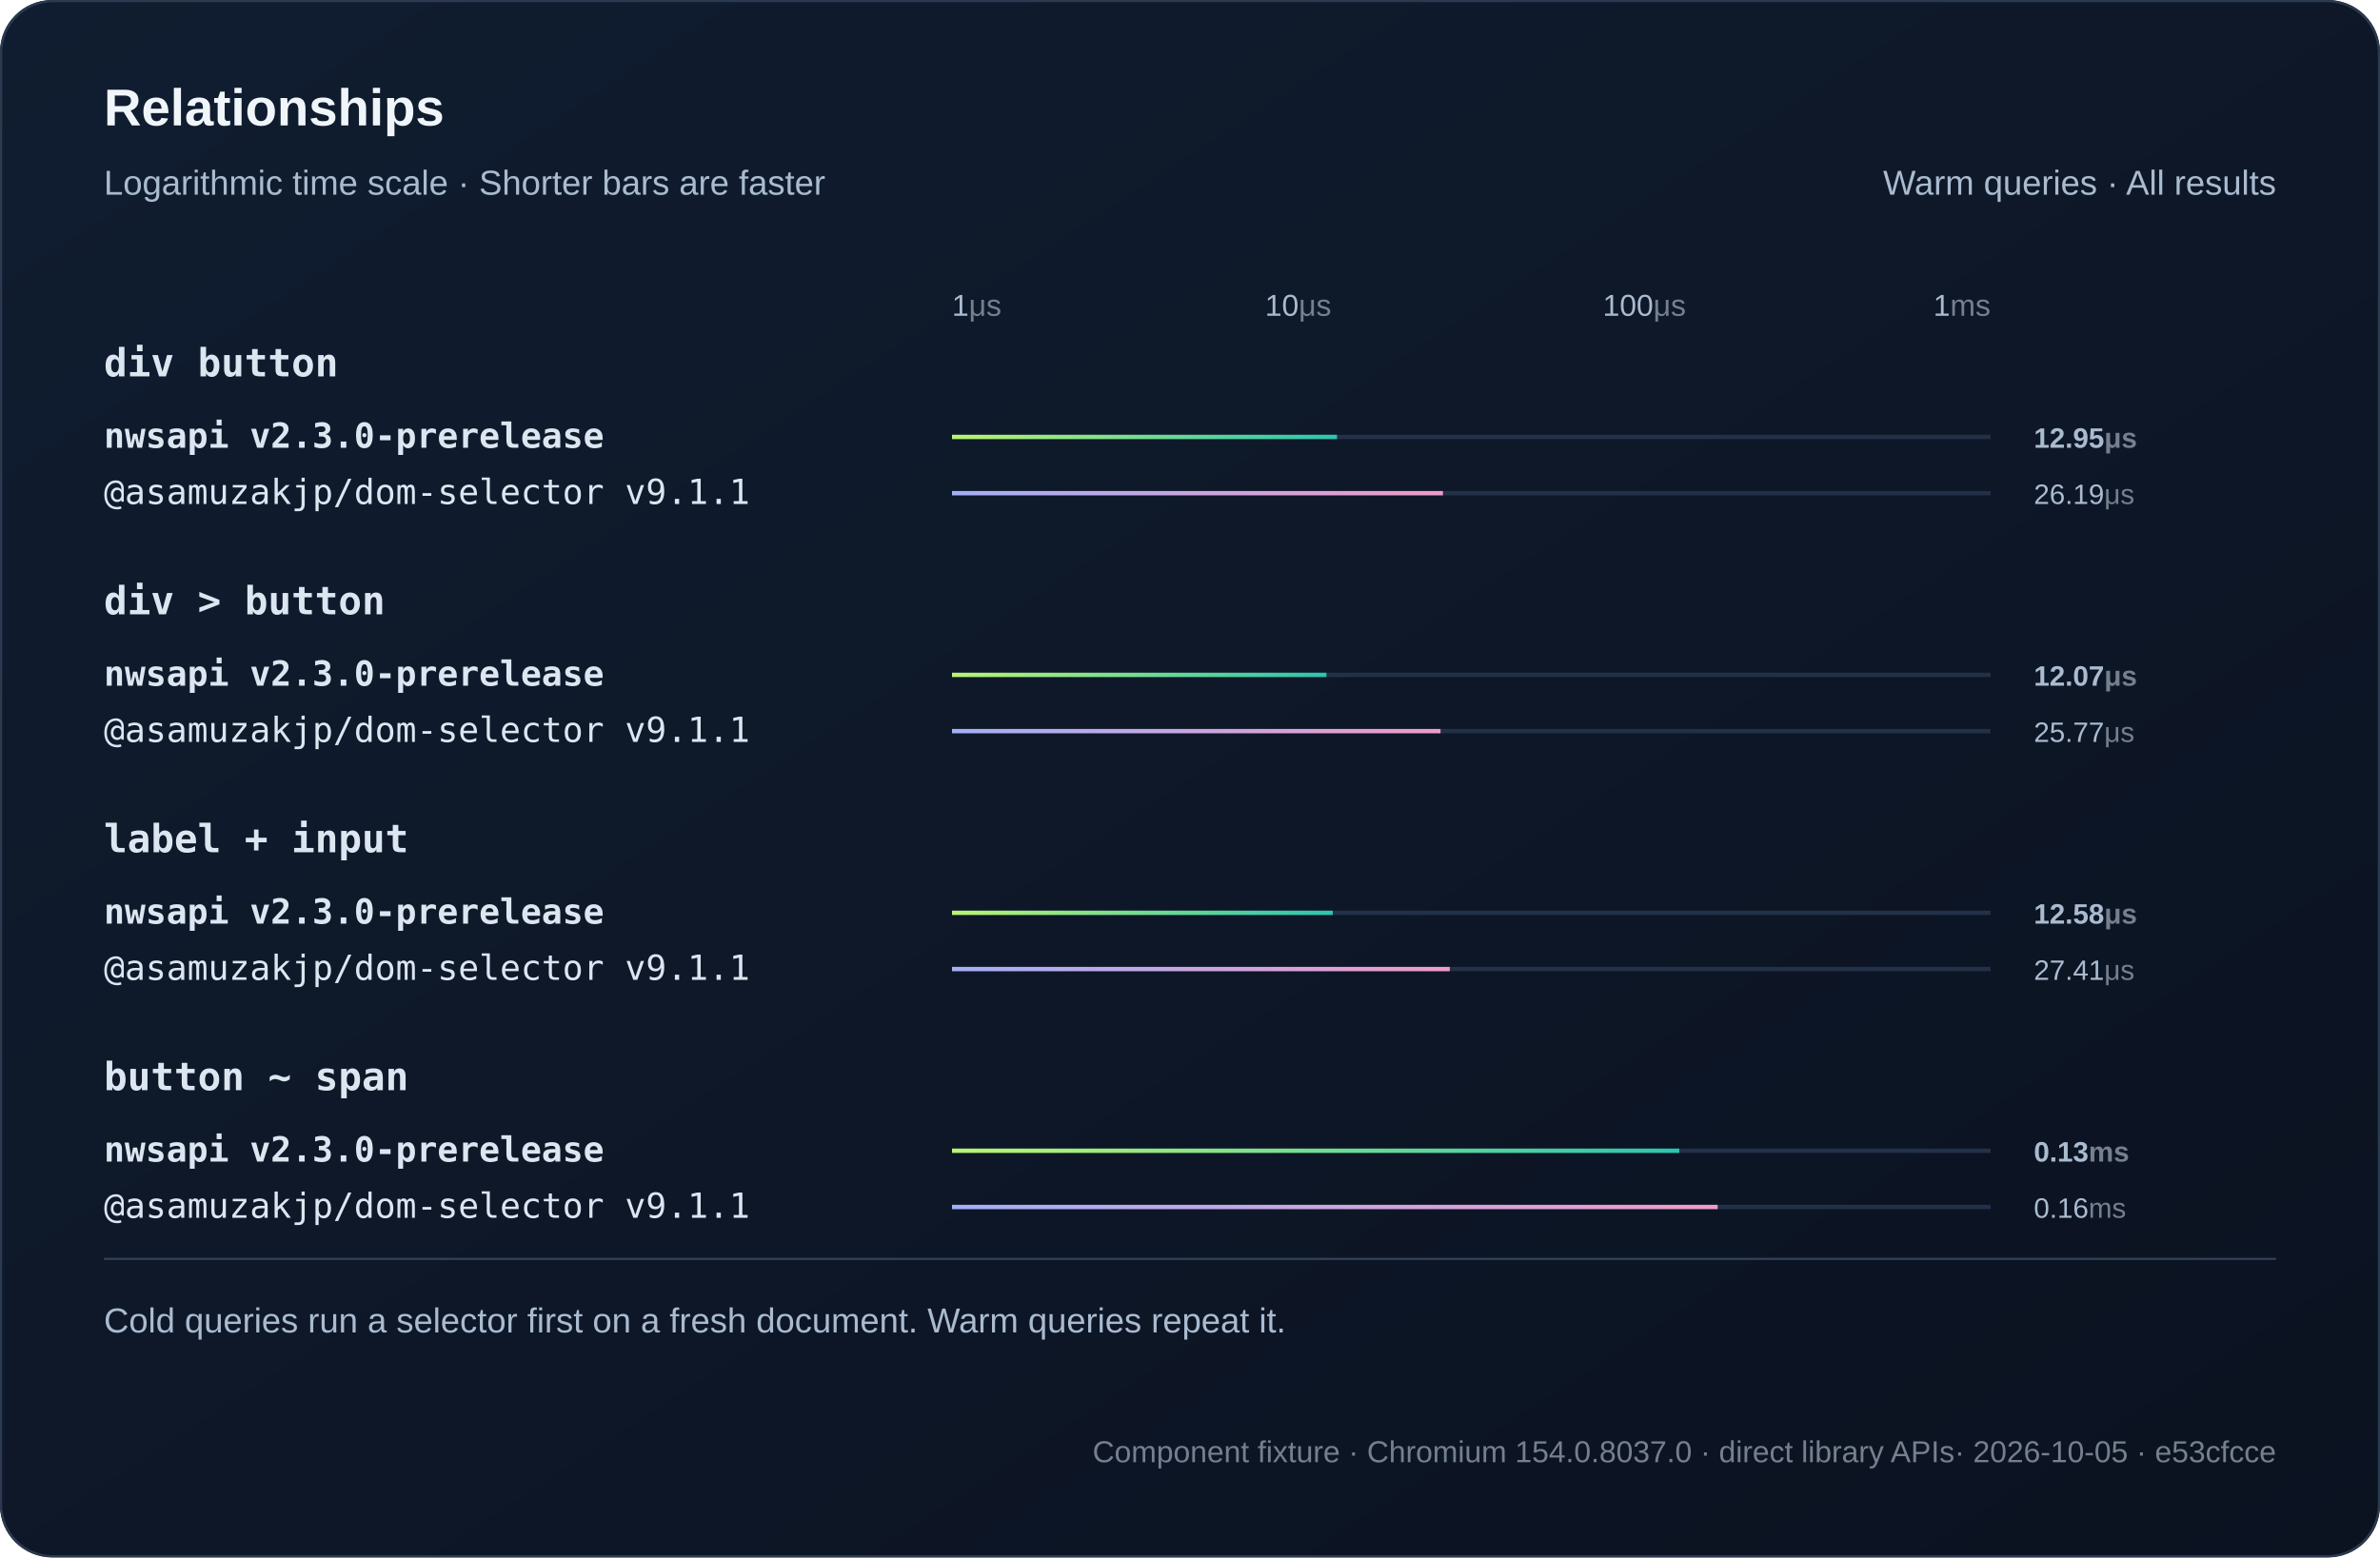
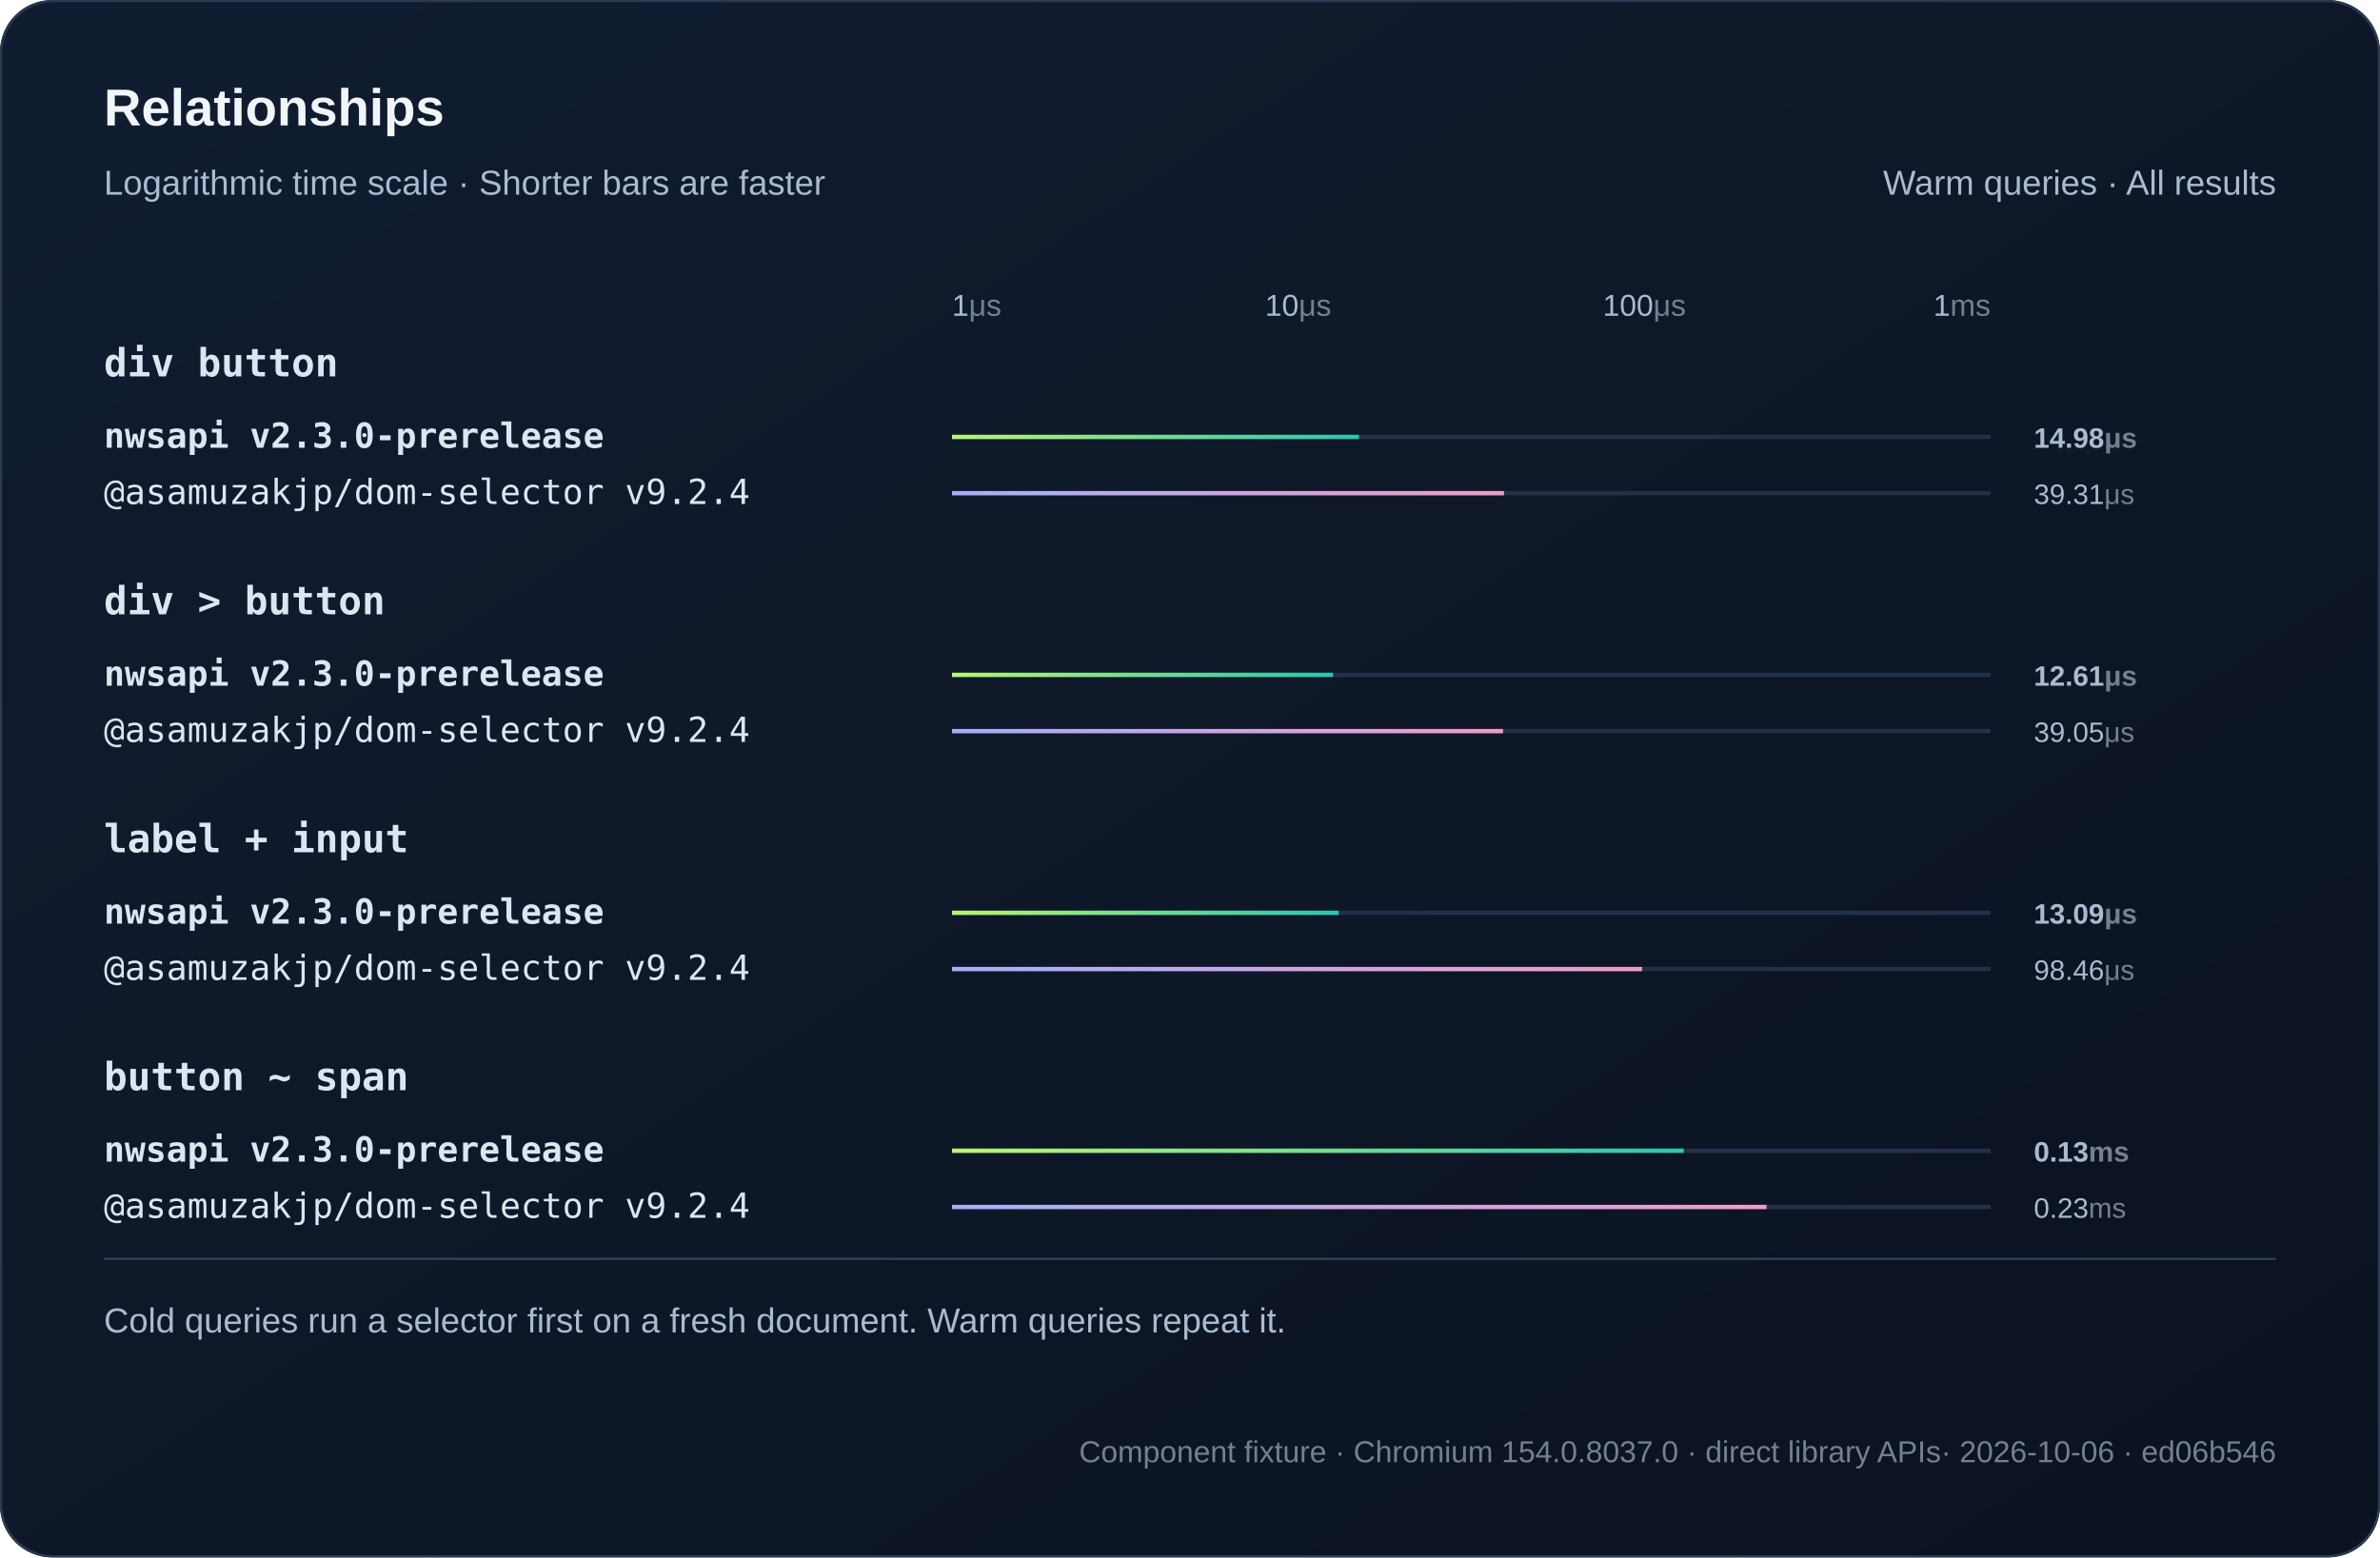
<svg xmlns="http://www.w3.org/2000/svg" width="1100" height="720" viewBox="0 0 1100 720" role="img">
  <defs>
    <linearGradient id="bg" x2="1" y2="1">
      <stop stop-color="#101d30" />
      <stop offset="1" stop-color="#0b1220" />
    </linearGradient>
    <linearGradient id="series0">
      <stop stop-color="#baf471" />
      <stop offset="1" stop-color="#2bc5ae" />
    </linearGradient>
    <linearGradient id="series1">
      <stop stop-color="#a4aff7" />
      <stop offset="1" stop-color="#ef9bc9" />
    </linearGradient>
  </defs>
  <style>text{font-family:Arial,Helvetica,sans-serif;fill:#f0f5fa}
.muted{fill:#aabbd0;font:16px Arial,Helvetica,sans-serif}
.code{font:18px Consolas,Menlo,monospace;fill:#dce6f1}
.note .code{font:16px Consolas,Menlo,monospace}
.metadata,.metadata .code{fill:#75808e;font-size:14px}
.chart-title{font-size:24px;font-weight:700}
.unit{fill:#75808e}
.package{font-family:Consolas,Menlo,monospace}
.comparison{font-size:14px;font-variant-numeric:tabular-nums}
.tick{fill:#aabbd0;font-size:12px}
.time{fill:#aabbd0;font-size:13px;font-variant-numeric:tabular-nums}
.engine{font-size:16px}.selector{font-weight:600}.tick{font-size:14px}</style>
  <rect width="1100" height="720" rx="24" fill="url(#bg)" />
  <rect x=".5" y=".5" width="1099" height="719" rx="24" fill="none" stroke="#2b3a50" />
  <text x="48" y="58" class="chart-title">Relationships</text>
  <text x="48" y="90" class="muted">Logarithmic time scale · Shorter bars are faster</text>
  <text x="1052" y="90" text-anchor="end" class="muted">Warm queries · All results</text>
  <text x="440" y="146" text-anchor="start" class="tick">1<tspan class="unit">μs</tspan>
  </text>
  <text x="600" y="146" text-anchor="middle" class="tick">10<tspan class="unit">μs</tspan>
  </text>
  <text x="760" y="146" text-anchor="middle" class="tick">100<tspan class="unit">μs</tspan>
  </text>
  <text x="920" y="146" text-anchor="end" class="tick">1<tspan class="unit">ms</tspan>
  </text>
  <text x="48" y="174" class="code selector">div button</text>
  <g>
    <text x="48" y="207" class="code engine" style="font-weight:700">nwsapi v2.3.0-prerelease</text>
    <path d="M440 202h480" stroke="#223048" stroke-width="2" />
-     <rect class="bar" x="440" y="201" width="177.95" height="2" fill="url(#series0)" />
-     <text x="940" y="207" class="time" style="font-weight:700">12.95<tspan class="unit">μs</tspan>
+     <rect class="bar" x="440" y="201" width="188.11" height="2" fill="url(#series0)" />
+     <text x="940" y="207" class="time" style="font-weight:700">14.98<tspan class="unit">μs</tspan>
    </text>
  </g>
  <g>
-     <text x="48" y="233" class="code engine">@asamuzakjp/dom-selector v9.1.1</text>
+     <text x="48" y="233" class="code engine">@asamuzakjp/dom-selector v9.2.4</text>
    <path d="M440 228h480" stroke="#223048" stroke-width="2" />
-     <rect class="bar" x="440" y="227" width="226.9" height="2" fill="url(#series1)" />
-     <text x="940" y="233" class="time">26.19<tspan class="unit">μs</tspan>
+     <rect class="bar" x="440" y="227" width="255.12" height="2" fill="url(#series1)" />
+     <text x="940" y="233" class="time">39.31<tspan class="unit">μs</tspan>
    </text>
  </g>
  <text x="48" y="284" class="code selector">div &gt; button</text>
  <g>
    <text x="48" y="317" class="code engine" style="font-weight:700">nwsapi v2.3.0-prerelease</text>
    <path d="M440 312h480" stroke="#223048" stroke-width="2" />
-     <rect class="bar" x="440" y="311" width="173.06" height="2" fill="url(#series0)" />
-     <text x="940" y="317" class="time" style="font-weight:700">12.07<tspan class="unit">μs</tspan>
+     <rect class="bar" x="440" y="311" width="176.11" height="2" fill="url(#series0)" />
+     <text x="940" y="317" class="time" style="font-weight:700">12.61<tspan class="unit">μs</tspan>
    </text>
  </g>
  <g>
-     <text x="48" y="343" class="code engine">@asamuzakjp/dom-selector v9.1.1</text>
+     <text x="48" y="343" class="code engine">@asamuzakjp/dom-selector v9.2.4</text>
    <path d="M440 338h480" stroke="#223048" stroke-width="2" />
-     <rect class="bar" x="440" y="337" width="225.79" height="2" fill="url(#series1)" />
-     <text x="940" y="343" class="time">25.77<tspan class="unit">μs</tspan>
+     <rect class="bar" x="440" y="337" width="254.66" height="2" fill="url(#series1)" />
+     <text x="940" y="343" class="time">39.05<tspan class="unit">μs</tspan>
    </text>
  </g>
  <text x="48" y="394" class="code selector">label + input</text>
  <g>
    <text x="48" y="427" class="code engine" style="font-weight:700">nwsapi v2.3.0-prerelease</text>
    <path d="M440 422h480" stroke="#223048" stroke-width="2" />
-     <rect class="bar" x="440" y="421" width="175.97" height="2" fill="url(#series0)" />
-     <text x="940" y="427" class="time" style="font-weight:700">12.58<tspan class="unit">μs</tspan>
+     <rect class="bar" x="440" y="421" width="178.7" height="2" fill="url(#series0)" />
+     <text x="940" y="427" class="time" style="font-weight:700">13.09<tspan class="unit">μs</tspan>
    </text>
  </g>
  <g>
-     <text x="48" y="453" class="code engine">@asamuzakjp/dom-selector v9.1.1</text>
+     <text x="48" y="453" class="code engine">@asamuzakjp/dom-selector v9.2.4</text>
    <path d="M440 448h480" stroke="#223048" stroke-width="2" />
-     <rect class="bar" x="440" y="447" width="230.07" height="2" fill="url(#series1)" />
-     <text x="940" y="453" class="time">27.41<tspan class="unit">μs</tspan>
+     <rect class="bar" x="440" y="447" width="318.92" height="2" fill="url(#series1)" />
+     <text x="940" y="453" class="time">98.46<tspan class="unit">μs</tspan>
    </text>
  </g>
  <text x="48" y="504" class="code selector">button ~ span</text>
  <g>
    <text x="48" y="537" class="code engine" style="font-weight:700">nwsapi v2.3.0-prerelease</text>
    <path d="M440 532h480" stroke="#223048" stroke-width="2" />
-     <rect class="bar" x="440" y="531" width="336.16" height="2" fill="url(#series0)" />
+     <rect class="bar" x="440" y="531" width="338.2" height="2" fill="url(#series0)" />
    <text x="940" y="537" class="time" style="font-weight:700">0.13<tspan class="unit">ms</tspan>
    </text>
  </g>
  <g>
-     <text x="48" y="563" class="code engine">@asamuzakjp/dom-selector v9.1.1</text>
+     <text x="48" y="563" class="code engine">@asamuzakjp/dom-selector v9.2.4</text>
    <path d="M440 558h480" stroke="#223048" stroke-width="2" />
-     <rect class="bar" x="440" y="557" width="353.87" height="2" fill="url(#series1)" />
-     <text x="940" y="563" class="time">0.16<tspan class="unit">ms</tspan>
+     <rect class="bar" x="440" y="557" width="376.48" height="2" fill="url(#series1)" />
+     <text x="940" y="563" class="time">0.23<tspan class="unit">ms</tspan>
    </text>
  </g>
  <path d="M48 582h1004" stroke="#304159" />
  <text x="48" y="616" class="muted">Cold queries run a selector first on a fresh document. Warm queries repeat it.</text>
-   <text x="1052" y="676" text-anchor="end" class="muted note metadata">Component fixture · Chromium 154.0.8037.0 · direct library APIs<tspan fill="#75808e"> · 2026-10-05 · e53cfcce</tspan>
+   <text x="1052" y="676" text-anchor="end" class="muted note metadata">Component fixture · Chromium 154.0.8037.0 · direct library APIs<tspan fill="#75808e"> · 2026-10-06 · ed06b546</tspan>
  </text>
</svg>
